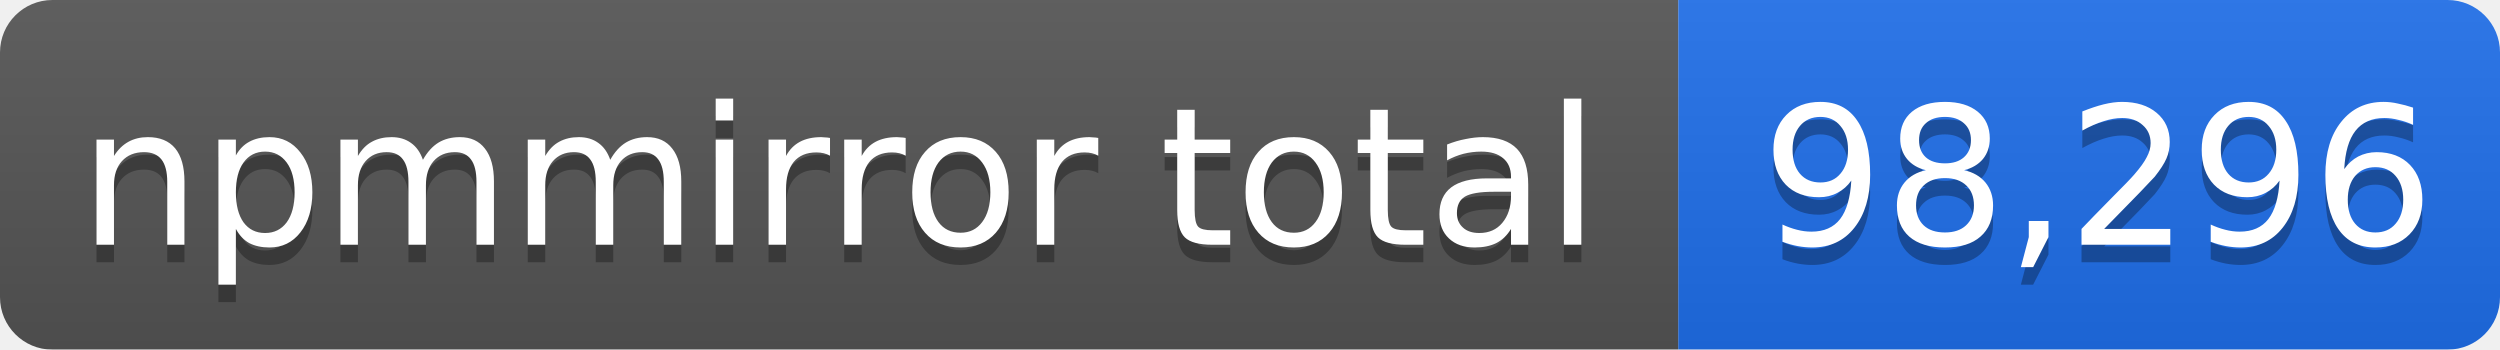
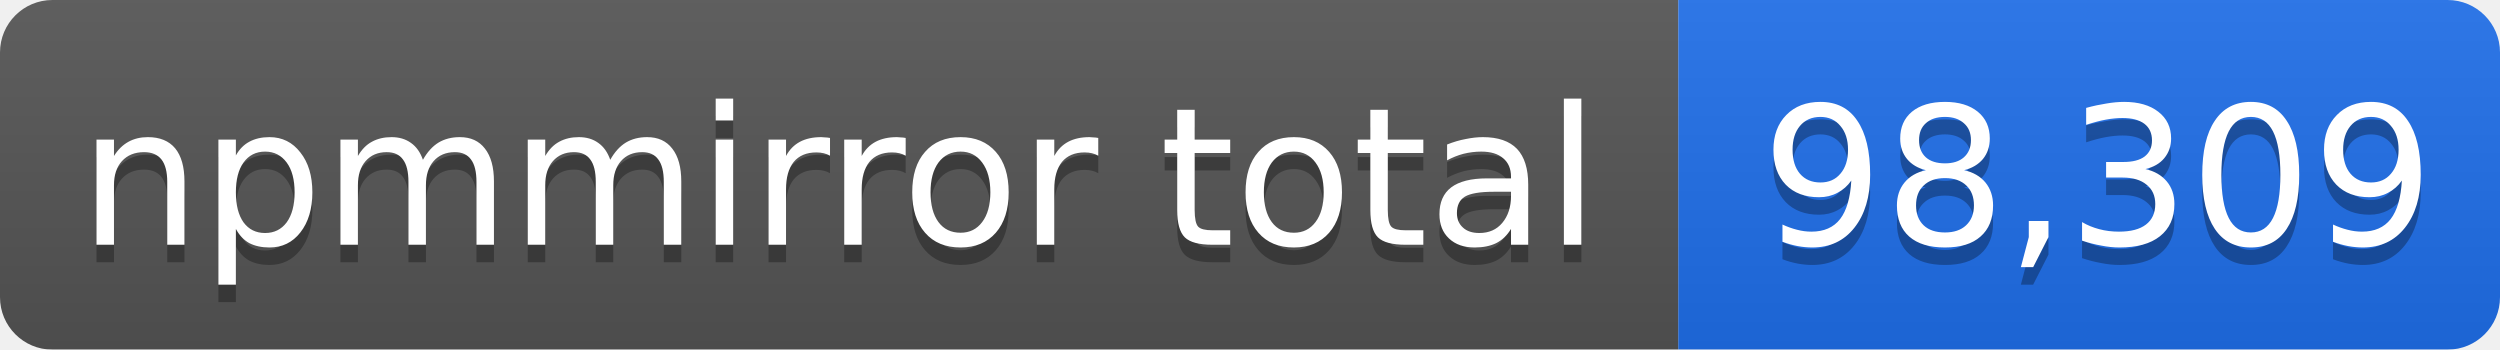
- <svg xmlns="http://www.w3.org/2000/svg" width="143" height="20" role="img" aria-label="npmmirror total: 98,296">
+ <svg xmlns="http://www.w3.org/2000/svg" width="143" height="20" role="img" aria-label="npmmirror total: 98,309">
  <linearGradient id="s" x2="0" y2="100%">
    <stop offset="0" stop-color="#bbb" stop-opacity=".1" />
    <stop offset="1" stop-opacity=".1" />
  </linearGradient>
  <mask id="m">
    <rect width="143" height="20" rx="3" fill="#fff" />
  </mask>
  <g mask="url(#m)">
    <rect width="96" height="20" fill="#555" />
    <rect x="96" width="47" height="20" fill="#1f6feb" />
    <rect width="143" height="20" fill="url(#s)" />
  </g>
  <g fill="#fff" text-anchor="middle" font-family="Verdana,Geneva,DejaVu Sans,sans-serif" font-size="11">
    <text x="48" y="15" fill="#010101" fill-opacity=".3">npmmirror total</text>
    <text x="48" y="14">npmmirror total</text>
-     <text x="120" y="15" fill="#010101" fill-opacity=".3">98,296</text>
-     <text x="120" y="14">98,296</text>
+     <text x="120" y="15" fill="#010101" fill-opacity=".3">98,309</text>
+     <text x="120" y="14">98,309</text>
  </g>
</svg>
